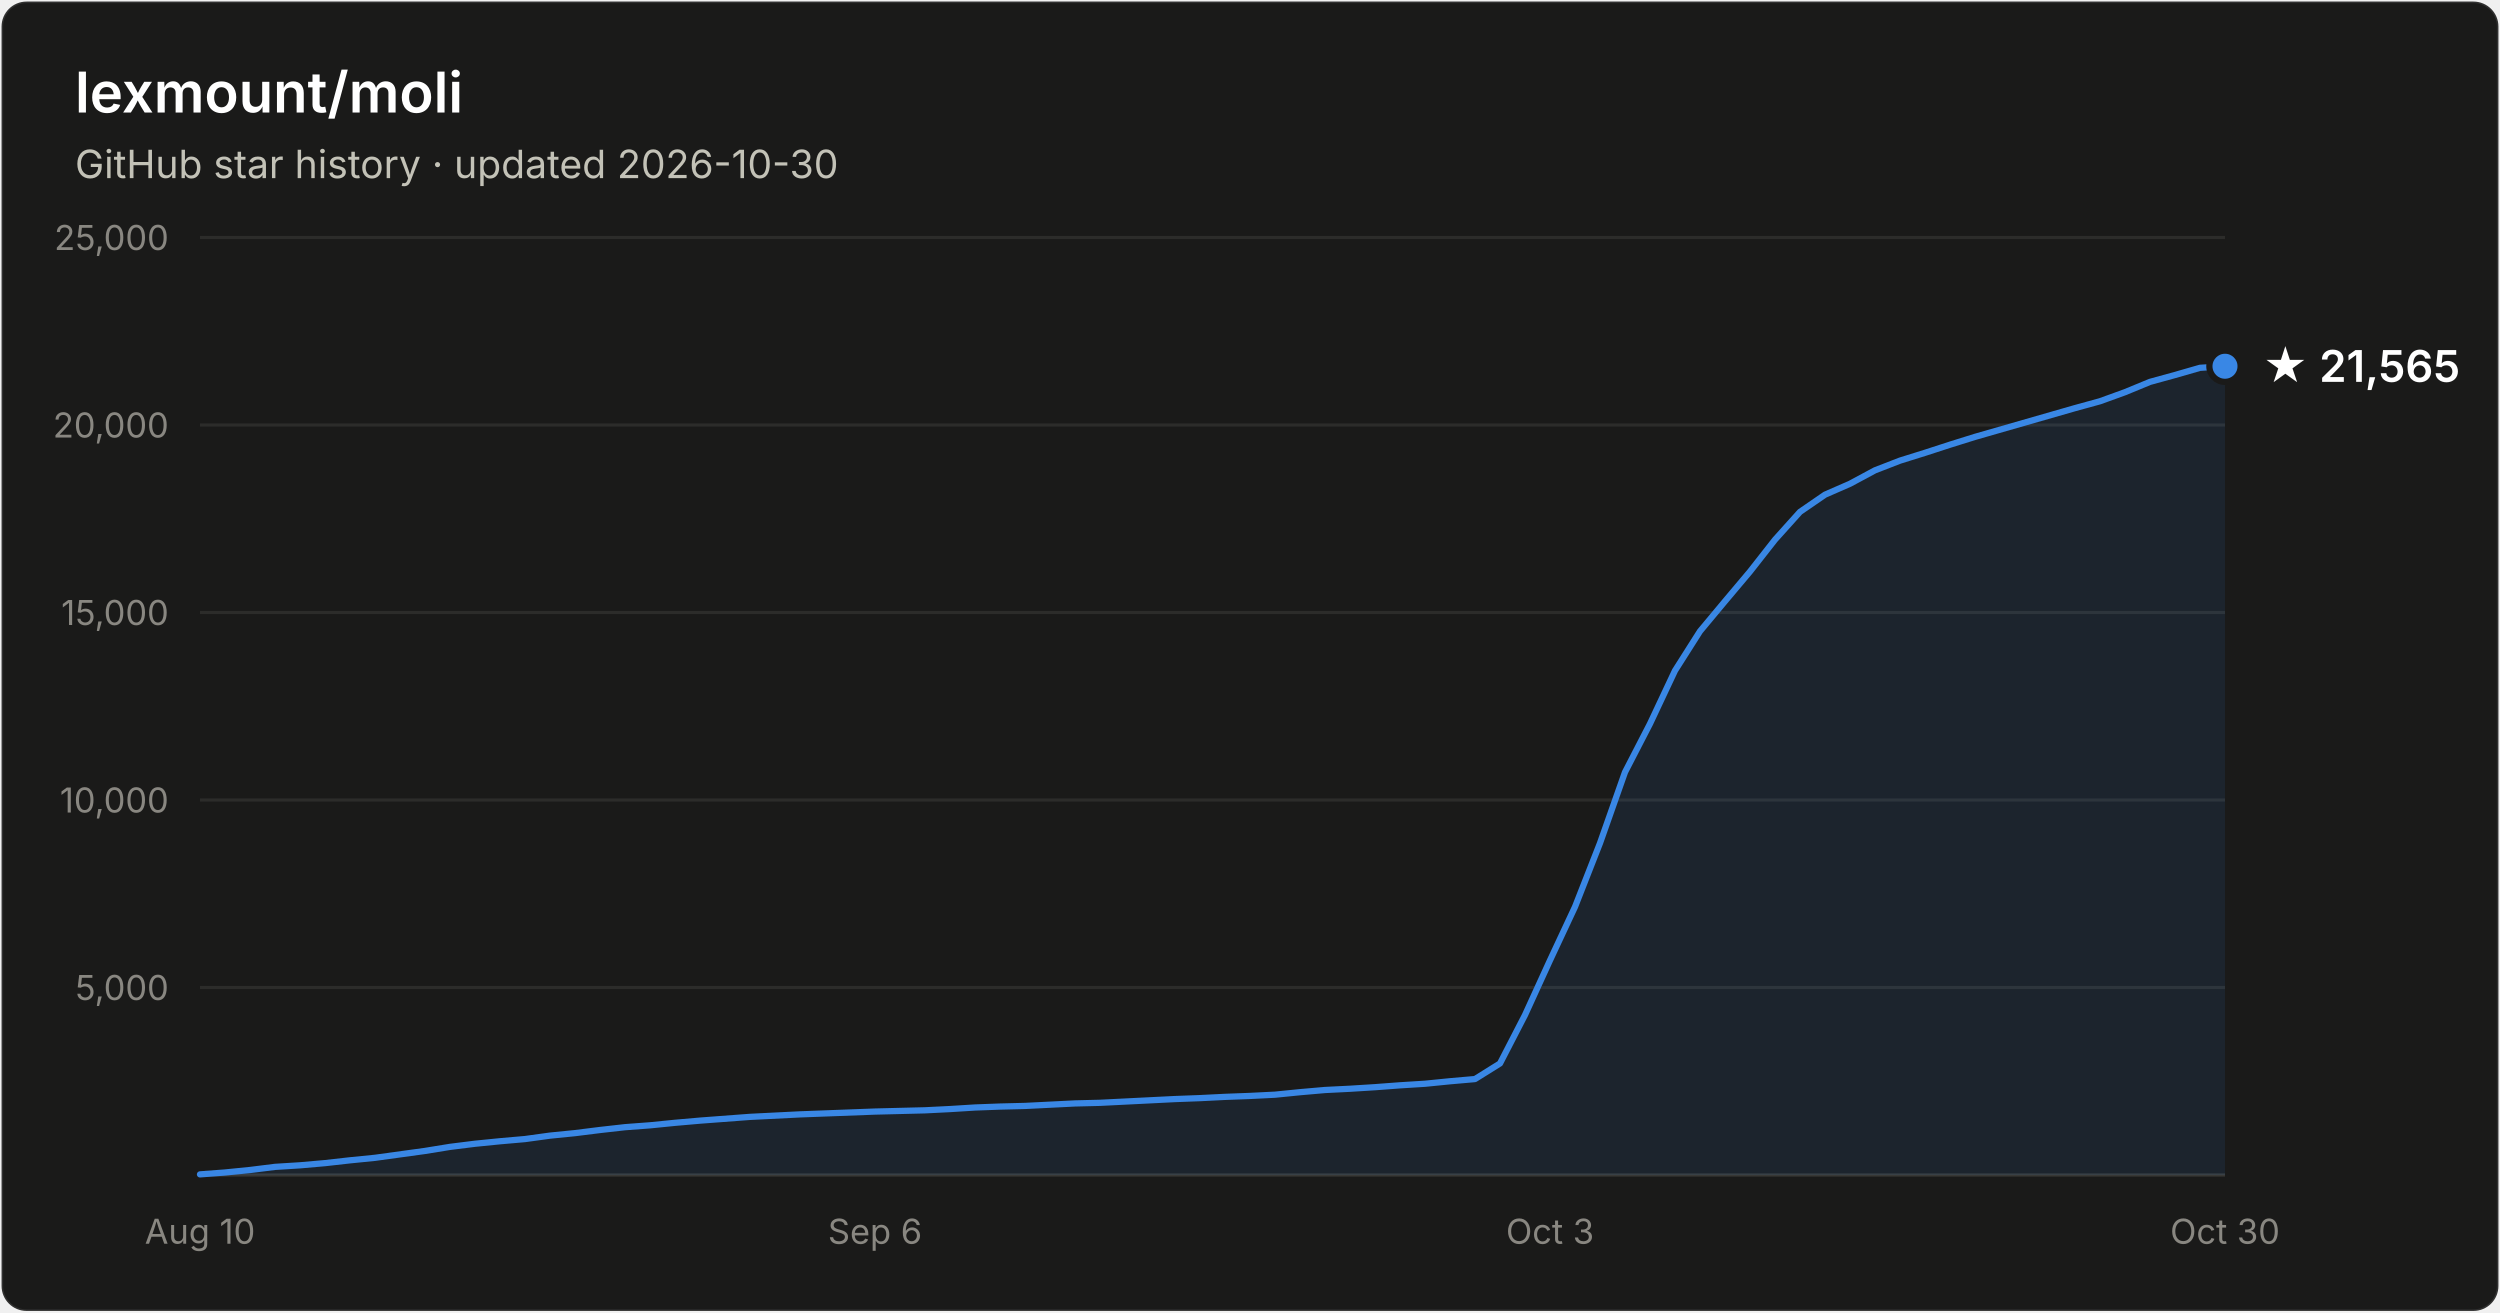
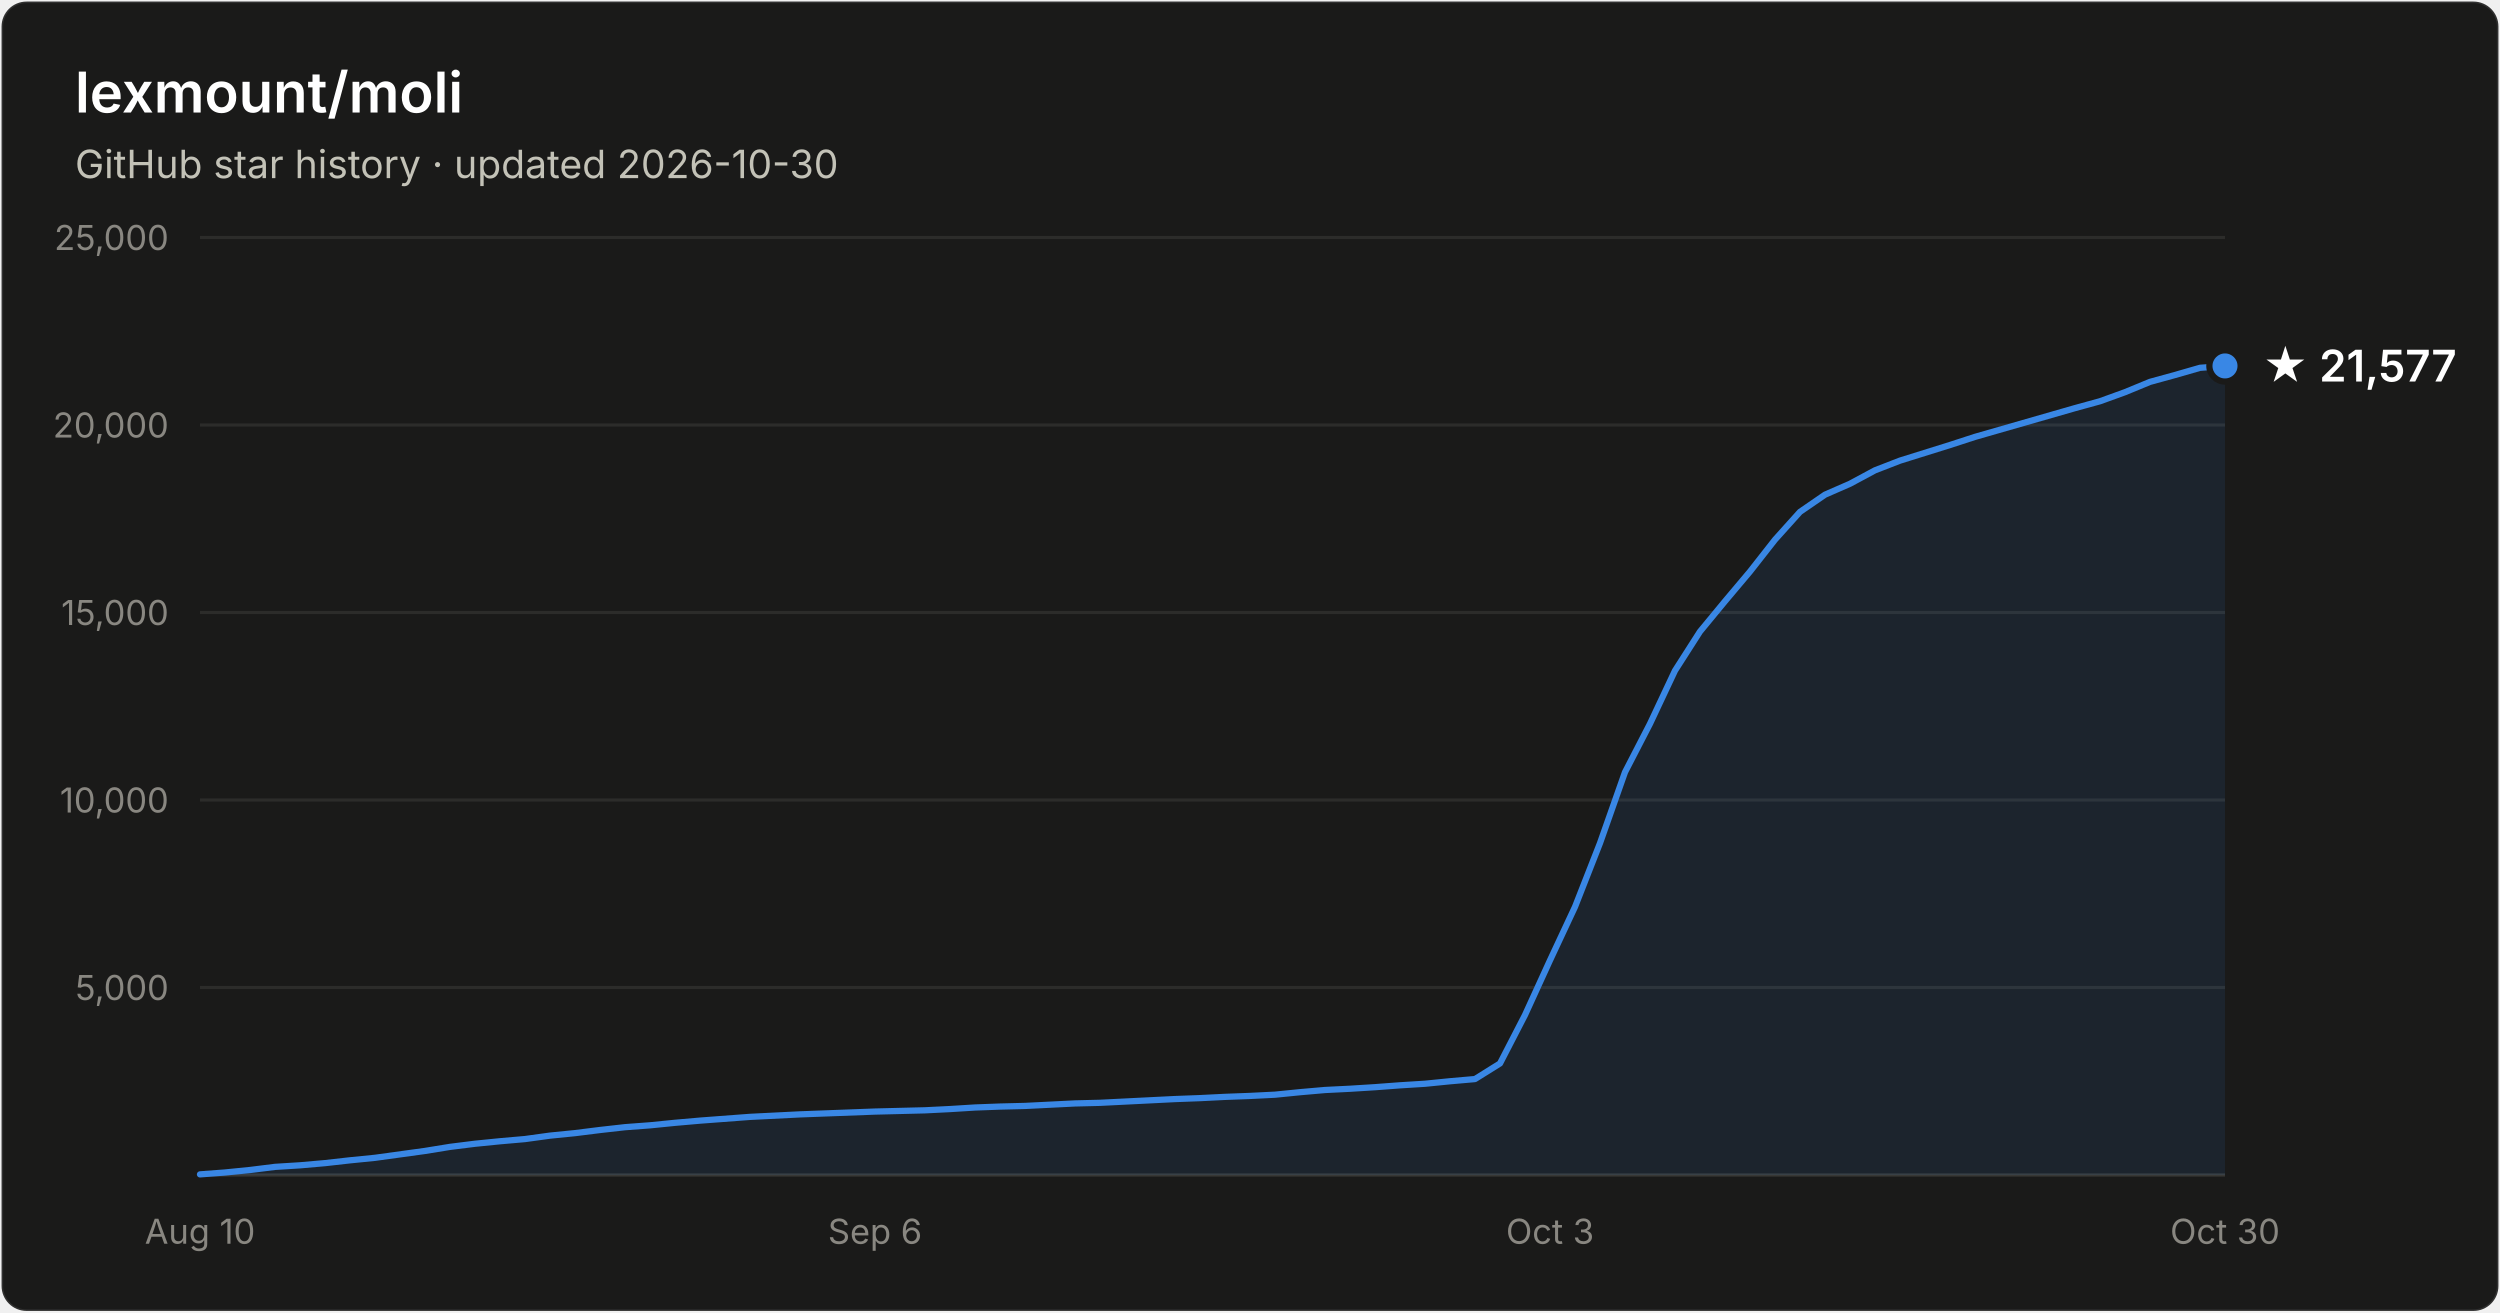
- <svg xmlns="http://www.w3.org/2000/svg" width="800" height="420" viewBox="0 0 800 420" font-family="system-ui, -apple-system, Segoe UI, sans-serif" role="img" aria-label="Star history of lexmount/moli: 21,565 stars as of 2026-10-30">
+ <svg xmlns="http://www.w3.org/2000/svg" width="800" height="420" viewBox="0 0 800 420" font-family="system-ui, -apple-system, Segoe UI, sans-serif" role="img" aria-label="Star history of lexmount/moli: 21,577 stars as of 2026-10-30">
  <rect x="0.5" y="0.5" width="799" height="419" rx="8" fill="#1a1a19" stroke="rgba(255,255,255,0.10)" />
  <text x="24" y="36" fill="#ffffff" font-size="18" font-weight="600">lexmount/moli</text>
  <text x="24" y="57" fill="#c3c2b7" font-size="12.5">GitHub star history · updated 2026-10-30</text>
  <line x1="64" y1="316.0" x2="712" y2="316.0" stroke="#2c2c2a" stroke-width="1" />
  <text x="54" y="320.0" text-anchor="end" fill="#898781" font-size="11" style="font-variant-numeric:tabular-nums">5,000</text>
  <line x1="64" y1="256.0" x2="712" y2="256.0" stroke="#2c2c2a" stroke-width="1" />
  <text x="54" y="260.0" text-anchor="end" fill="#898781" font-size="11" style="font-variant-numeric:tabular-nums">10,000</text>
  <line x1="64" y1="196.0" x2="712" y2="196.0" stroke="#2c2c2a" stroke-width="1" />
  <text x="54" y="200.0" text-anchor="end" fill="#898781" font-size="11" style="font-variant-numeric:tabular-nums">15,000</text>
  <line x1="64" y1="136.0" x2="712" y2="136.0" stroke="#2c2c2a" stroke-width="1" />
  <text x="54" y="140.0" text-anchor="end" fill="#898781" font-size="11" style="font-variant-numeric:tabular-nums">20,000</text>
  <line x1="64" y1="76.0" x2="712" y2="76.0" stroke="#2c2c2a" stroke-width="1" />
  <text x="54" y="80.0" text-anchor="end" fill="#898781" font-size="11" style="font-variant-numeric:tabular-nums">25,000</text>
  <line x1="64" y1="376" x2="712" y2="376" stroke="#383835" stroke-width="1" />
  <text x="64.0" y="398" text-anchor="middle" fill="#898781" font-size="11" style="font-variant-numeric:tabular-nums">Aug 10</text>
  <text x="280.0" y="398" text-anchor="middle" fill="#898781" font-size="11" style="font-variant-numeric:tabular-nums">Sep 6</text>
  <text x="496.0" y="398" text-anchor="middle" fill="#898781" font-size="11" style="font-variant-numeric:tabular-nums">Oct 3</text>
  <text x="712.0" y="398" text-anchor="middle" fill="#898781" font-size="11" style="font-variant-numeric:tabular-nums">Oct 30</text>
-   <path d="M64.0 375.8 L72.0 375.2 L80.0 374.4 L88.0 373.4 L96.0 372.9 L104.0 372.2 L112.0 371.3 L120.0 370.5 L128.0 369.4 L136.0 368.3 L144.0 367.0 L152.0 366.0 L160.0 365.2 L168.0 364.5 L176.0 363.4 L184.0 362.6 L192.0 361.6 L200.0 360.7 L208.0 360.1 L216.0 359.3 L224.0 358.6 L232.0 358.0 L240.0 357.4 L248.0 357.0 L256.0 356.6 L264.0 356.3 L272.0 356.0 L280.0 355.7 L288.0 355.5 L296.0 355.3 L304.0 354.9 L312.0 354.4 L320.0 354.1 L328.0 353.9 L336.0 353.5 L344.0 353.1 L352.0 352.9 L360.0 352.5 L368.0 352.1 L376.0 351.7 L384.0 351.4 L392.0 351.0 L400.0 350.7 L408.0 350.3 L416.0 349.5 L424.0 348.8 L432.0 348.4 L440.0 347.9 L448.0 347.3 L456.0 346.8 L464.0 346.0 L472.0 345.3 L480.0 340.3 L488.0 324.8 L496.0 307.3 L504.0 290.2 L512.0 269.8 L520.0 247.1 L528.0 231.6 L536.0 214.6 L544.0 202.0 L552.0 192.4 L560.0 182.9 L568.0 172.7 L576.0 163.8 L584.0 158.3 L592.0 154.8 L600.0 150.5 L608.0 147.4 L616.0 144.9 L624.0 142.3 L632.0 139.8 L640.0 137.5 L648.0 135.2 L656.0 132.9 L664.0 130.6 L672.0 128.4 L680.0 125.5 L688.0 122.2 L696.0 120.0 L704.0 117.7 L712.0 117.2 L712.0 376 L64.0 376 Z" fill="#3987e5" fill-opacity="0.1" />
-   <path d="M64.0 375.8 L72.0 375.2 L80.0 374.4 L88.0 373.4 L96.0 372.9 L104.0 372.2 L112.0 371.3 L120.0 370.5 L128.0 369.4 L136.0 368.3 L144.0 367.0 L152.0 366.0 L160.0 365.2 L168.0 364.5 L176.0 363.4 L184.0 362.6 L192.0 361.6 L200.0 360.7 L208.0 360.1 L216.0 359.3 L224.0 358.6 L232.0 358.0 L240.0 357.4 L248.0 357.0 L256.0 356.6 L264.0 356.3 L272.0 356.0 L280.0 355.7 L288.0 355.5 L296.0 355.3 L304.0 354.9 L312.0 354.4 L320.0 354.1 L328.0 353.9 L336.0 353.5 L344.0 353.1 L352.0 352.9 L360.0 352.5 L368.0 352.1 L376.0 351.7 L384.0 351.4 L392.0 351.0 L400.0 350.7 L408.0 350.3 L416.0 349.5 L424.0 348.8 L432.0 348.4 L440.0 347.9 L448.0 347.3 L456.0 346.8 L464.0 346.0 L472.0 345.3 L480.0 340.3 L488.0 324.8 L496.0 307.3 L504.0 290.2 L512.0 269.8 L520.0 247.1 L528.0 231.6 L536.0 214.6 L544.0 202.0 L552.0 192.4 L560.0 182.9 L568.0 172.7 L576.0 163.8 L584.0 158.3 L592.0 154.8 L600.0 150.5 L608.0 147.4 L616.0 144.9 L624.0 142.3 L632.0 139.8 L640.0 137.5 L648.0 135.2 L656.0 132.9 L664.0 130.6 L672.0 128.4 L680.0 125.5 L688.0 122.2 L696.0 120.0 L704.0 117.7 L712.0 117.2" fill="none" stroke="#3987e5" stroke-width="2" stroke-linejoin="round" stroke-linecap="round" />
-   <circle cx="712.0" cy="117.2" r="5" fill="#3987e5" stroke="#1a1a19" stroke-width="2" />
-   <text x="724.0" y="122.2" fill="#ffffff" font-size="14" font-weight="600">★ 21,565</text>
+   <path d="M64.0 375.8 L72.0 375.2 L80.0 374.4 L88.0 373.4 L96.0 372.9 L104.0 372.2 L112.0 371.3 L120.0 370.5 L128.0 369.4 L136.0 368.3 L144.0 367.0 L152.0 366.0 L160.0 365.2 L168.0 364.5 L176.0 363.4 L184.0 362.6 L192.0 361.6 L200.0 360.7 L208.0 360.1 L216.0 359.3 L224.0 358.6 L232.0 358.0 L240.0 357.4 L248.0 357.0 L256.0 356.6 L264.0 356.3 L272.0 356.0 L280.0 355.7 L288.0 355.5 L296.0 355.3 L304.0 354.9 L312.0 354.4 L320.0 354.1 L328.0 353.9 L336.0 353.5 L344.0 353.1 L352.0 352.9 L360.0 352.5 L368.0 352.1 L376.0 351.7 L384.0 351.4 L392.0 351.0 L400.0 350.7 L408.0 350.3 L416.0 349.5 L424.0 348.8 L432.0 348.4 L440.0 347.9 L448.0 347.3 L456.0 346.8 L464.0 346.0 L472.0 345.3 L480.0 340.3 L488.0 324.8 L496.0 307.3 L504.0 290.2 L512.0 269.8 L520.0 247.1 L528.0 231.6 L536.0 214.6 L544.0 202.1 L552.0 192.4 L560.0 182.9 L568.0 172.7 L576.0 163.8 L584.0 158.3 L592.0 154.8 L600.0 150.5 L608.0 147.4 L616.0 144.9 L624.0 142.4 L632.0 139.8 L640.0 137.5 L648.0 135.2 L656.0 132.9 L664.0 130.6 L672.0 128.4 L680.0 125.5 L688.0 122.2 L696.0 120.0 L704.0 117.7 L712.0 117.1 L712.0 376 L64.0 376 Z" fill="#3987e5" fill-opacity="0.1" />
+   <path d="M64.0 375.8 L72.0 375.2 L80.0 374.4 L88.0 373.4 L96.0 372.9 L104.0 372.2 L112.0 371.3 L120.0 370.5 L128.0 369.4 L136.0 368.3 L144.0 367.0 L152.0 366.0 L160.0 365.2 L168.0 364.5 L176.0 363.4 L184.0 362.6 L192.0 361.6 L200.0 360.7 L208.0 360.1 L216.0 359.3 L224.0 358.6 L232.0 358.0 L240.0 357.4 L248.0 357.0 L256.0 356.6 L264.0 356.3 L272.0 356.0 L280.0 355.7 L288.0 355.5 L296.0 355.3 L304.0 354.9 L312.0 354.4 L320.0 354.1 L328.0 353.9 L336.0 353.5 L344.0 353.1 L352.0 352.9 L360.0 352.5 L368.0 352.1 L376.0 351.7 L384.0 351.4 L392.0 351.0 L400.0 350.7 L408.0 350.3 L416.0 349.5 L424.0 348.8 L432.0 348.4 L440.0 347.9 L448.0 347.3 L456.0 346.8 L464.0 346.0 L472.0 345.3 L480.0 340.3 L488.0 324.8 L496.0 307.3 L504.0 290.2 L512.0 269.8 L520.0 247.1 L528.0 231.6 L536.0 214.6 L544.0 202.1 L552.0 192.4 L560.0 182.9 L568.0 172.7 L576.0 163.8 L584.0 158.3 L592.0 154.8 L600.0 150.5 L608.0 147.4 L616.0 144.9 L624.0 142.4 L632.0 139.8 L640.0 137.5 L648.0 135.2 L656.0 132.9 L664.0 130.6 L672.0 128.4 L680.0 125.5 L688.0 122.2 L696.0 120.0 L704.0 117.7 L712.0 117.1" fill="none" stroke="#3987e5" stroke-width="2" stroke-linejoin="round" stroke-linecap="round" />
+   <circle cx="712.0" cy="117.1" r="5" fill="#3987e5" stroke="#1a1a19" stroke-width="2" />
+   <text x="724.0" y="122.1" fill="#ffffff" font-size="14" font-weight="600">★ 21,577</text>
</svg>
